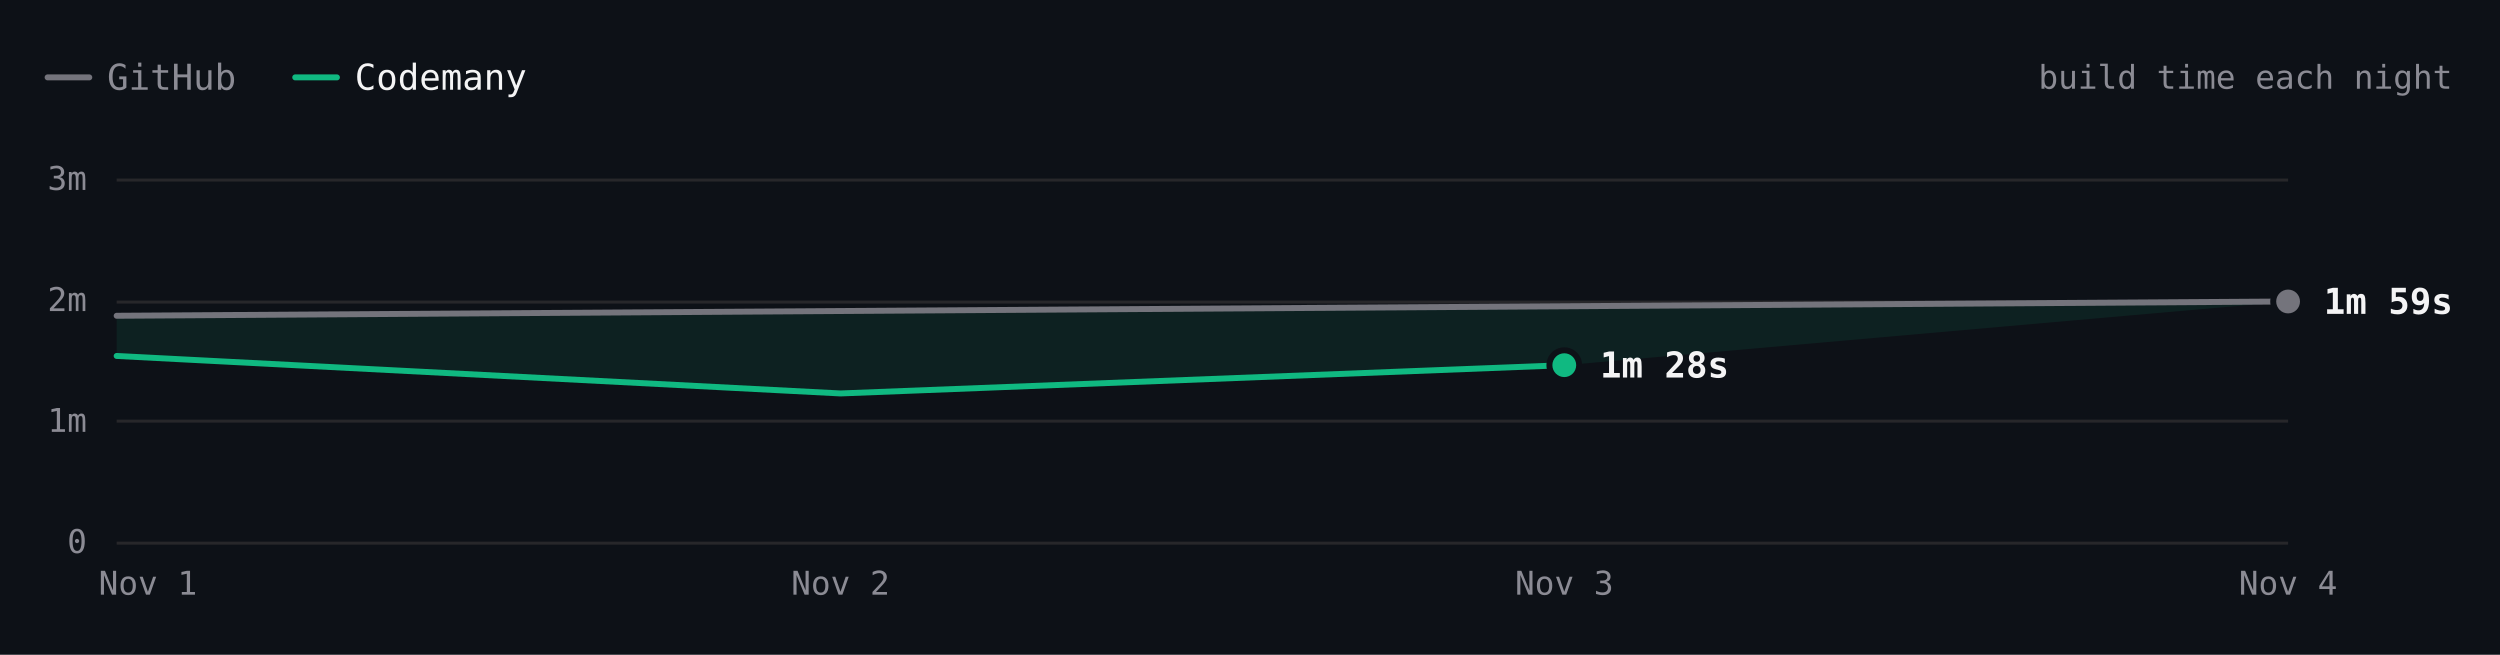
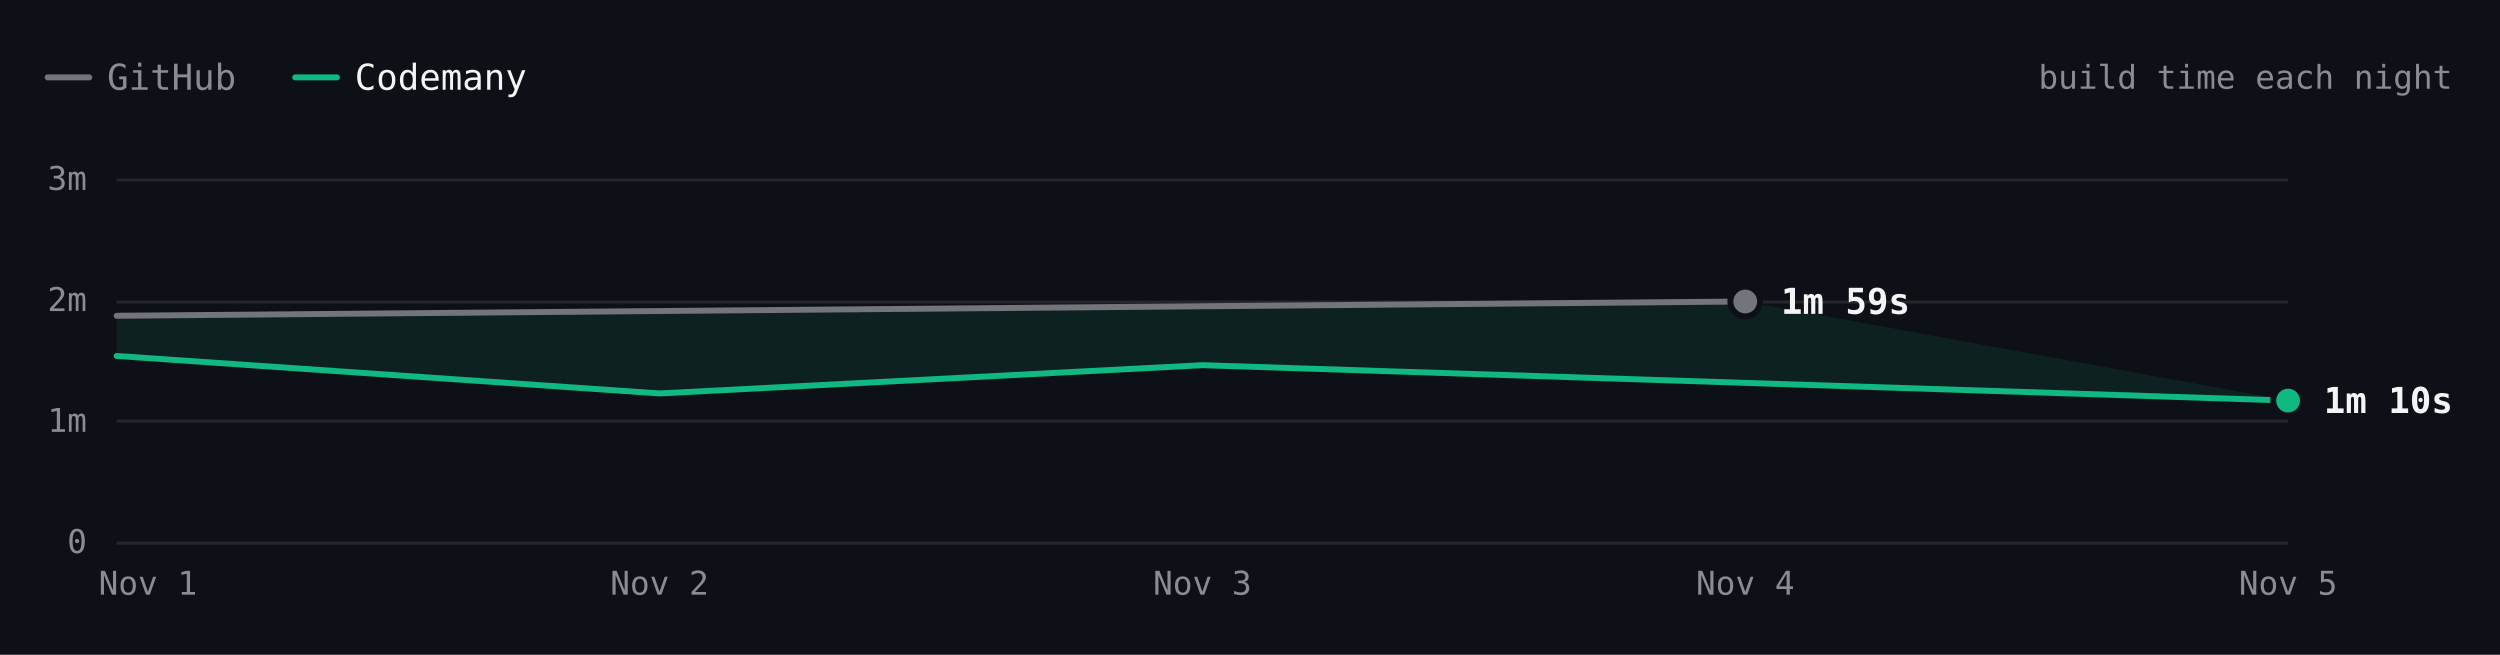
- <svg xmlns="http://www.w3.org/2000/svg" viewBox="0 0 840 220" width="840" height="220" role="img" aria-label="Excalidraw build time each night over 4 nights. Latest: GitHub 1m 59s, Codemany 1m 28s. Overall: 1.5× faster." font-family="'JetBrains Mono', ui-monospace, SFMono-Regular, Menlo, monospace" style="max-width:100%;height:auto;font-variant-numeric:tabular-nums">
+ <svg xmlns="http://www.w3.org/2000/svg" viewBox="0 0 840 220" width="840" height="220" role="img" aria-label="Excalidraw build time each night over 5 nights. Latest: GitHub 1m 59s, Codemany 1m 10s. Overall: 1.6× faster." font-family="'JetBrains Mono', ui-monospace, SFMono-Regular, Menlo, monospace" style="max-width:100%;height:auto;font-variant-numeric:tabular-nums">
  <rect width="840" height="220" fill="#0d1117" />
  <path d="M16 26h14" stroke="#74747c" stroke-width="2" stroke-linecap="round" />
  <text x="36" y="26" font-size="12" fill="#8b8b94" dominant-baseline="central">GitHub</text>
  <path d="M99.2 26h14" stroke="#10b981" stroke-width="2" stroke-linecap="round" />
  <text x="119.2" y="26" font-size="12" fill="#f4f4f5" dominant-baseline="central">Codemany</text>
  <text x="824" y="26" font-size="11" fill="#8b8b94" text-anchor="end" dominant-baseline="central">build time each night</text>
  <path d="M39.2 182.5L768.8 182.5" stroke="#27272a" stroke-width="1" fill="none" />
  <text x="29.2" y="182" font-size="11" fill="#8b8b94" text-anchor="end" dominant-baseline="central">0</text>
  <path d="M39.2 141.5L768.8 141.5" stroke="#27272a" stroke-width="1" fill="none" />
  <text x="29.2" y="141.3" font-size="11" fill="#8b8b94" text-anchor="end" dominant-baseline="central">1m</text>
  <path d="M39.2 101.5L768.8 101.5" stroke="#27272a" stroke-width="1" fill="none" />
  <text x="29.2" y="100.7" font-size="11" fill="#8b8b94" text-anchor="end" dominant-baseline="central">2m</text>
  <path d="M39.2 60.5L768.8 60.5" stroke="#27272a" stroke-width="1" fill="none" />
  <text x="29.2" y="60" font-size="11" fill="#8b8b94" text-anchor="end" dominant-baseline="central">3m</text>
-   <text x="768.8" y="196" font-size="11" fill="#8b8b94" text-anchor="middle" dominant-baseline="central">Nov 4</text>
-   <text x="525.6" y="196" font-size="11" fill="#8b8b94" text-anchor="middle" dominant-baseline="central">Nov 3</text>
-   <text x="282.4" y="196" font-size="11" fill="#8b8b94" text-anchor="middle" dominant-baseline="central">Nov 2</text>
+   <text x="768.8" y="196" font-size="11" fill="#8b8b94" text-anchor="middle" dominant-baseline="central">Nov 5</text>
+   <text x="586.4" y="196" font-size="11" fill="#8b8b94" text-anchor="middle" dominant-baseline="central">Nov 4</text>
+   <text x="404" y="196" font-size="11" fill="#8b8b94" text-anchor="middle" dominant-baseline="central">Nov 3</text>
+   <text x="221.6" y="196" font-size="11" fill="#8b8b94" text-anchor="middle" dominant-baseline="central">Nov 2</text>
  <text x="49.7" y="196" font-size="11" fill="#8b8b94" text-anchor="middle" dominant-baseline="central">Nov 1</text>
-   <path d="M39.2 106.1L768.8 101.3L525.6 122.7L282.4 132.2L39.2 119.6Z" fill="rgba(16,185,129,0.10)" />
-   <path d="M39.2 106.1L768.8 101.3" fill="none" stroke="#74747c" stroke-width="2" stroke-linecap="round" stroke-linejoin="round" />
-   <path d="M39.2 119.6L282.4 132.2L525.6 122.7" fill="none" stroke="#10b981" stroke-width="2" stroke-linecap="round" stroke-linejoin="round" />
-   <circle cx="768.8" cy="101.3" r="6" fill="#0d1117" />
-   <circle cx="768.8" cy="101.3" r="4" fill="#74747c" />
-   <text x="780.8" y="101.3" font-size="12" fill="#f4f4f5" font-weight="600" dominant-baseline="central">1m 59s</text>
-   <circle cx="525.6" cy="122.7" r="6" fill="#0d1117" />
-   <circle cx="525.6" cy="122.7" r="4" fill="#10b981" />
-   <text x="537.6" y="122.7" font-size="12" fill="#f4f4f5" font-weight="600" dominant-baseline="central">1m 28s</text>
+   <path d="M39.2 106.1L586.4 101.3L768.8 134.6L404 122.7L221.6 132.2L39.2 119.6Z" fill="rgba(16,185,129,0.10)" />
+   <path d="M39.2 106.1L586.4 101.3" fill="none" stroke="#74747c" stroke-width="2" stroke-linecap="round" stroke-linejoin="round" />
+   <path d="M39.2 119.6L221.6 132.2L404 122.7L768.8 134.6" fill="none" stroke="#10b981" stroke-width="2" stroke-linecap="round" stroke-linejoin="round" />
+   <circle cx="586.4" cy="101.3" r="6" fill="#0d1117" />
+   <circle cx="586.4" cy="101.3" r="4" fill="#74747c" />
+   <text x="598.4" y="101.3" font-size="12" fill="#f4f4f5" font-weight="600" dominant-baseline="central">1m 59s</text>
+   <circle cx="768.8" cy="134.6" r="6" fill="#0d1117" />
+   <circle cx="768.8" cy="134.6" r="4" fill="#10b981" />
+   <text x="780.8" y="134.6" font-size="12" fill="#f4f4f5" font-weight="600" dominant-baseline="central">1m 10s</text>
  <circle class="bench-mark" cx="39.2" cy="106.1" r="12" fill="#0d1117" fill-opacity="0" data-tip="Excalidraw · GitHub · 1m 52s · Nov 1" data-href="https://github.com/codemanyhq/bench-private/actions/runs/41359852763/job/125007760205" style="cursor:pointer" />
  <circle class="bench-mark" cx="39.2" cy="119.6" r="12" fill="#0d1117" fill-opacity="0" data-tip="Excalidraw · Codemany · 1m 32s · Nov 1" data-href="https://github.com/codemanyhq/bench/actions/runs/41189686531/job/124809425519" style="cursor:pointer" />
-   <circle class="bench-mark" cx="282.4" cy="132.2" r="12" fill="#0d1117" fill-opacity="0" data-tip="Excalidraw · Codemany · 1m 14s · Nov 2" data-href="https://github.com/codemanyhq/bench/actions/runs/41546137820/job/125622147236" style="cursor:pointer" />
-   <circle class="bench-mark" cx="525.6" cy="122.7" r="12" fill="#0d1117" fill-opacity="0" data-tip="Excalidraw · Codemany · 1m 28s · Nov 3" data-href="https://github.com/codemanyhq/bench/actions/runs/41623193775/job/125873924774" style="cursor:pointer" />
-   <circle class="bench-mark" cx="768.8" cy="101.3" r="12" fill="#0d1117" fill-opacity="0" data-tip="Excalidraw · GitHub · 1m 59s · Nov 4" data-href="https://github.com/codemanyhq/bench-private/actions/runs/41834014108/job/126588227403" style="cursor:pointer" />
+   <circle class="bench-mark" cx="221.6" cy="132.2" r="12" fill="#0d1117" fill-opacity="0" data-tip="Excalidraw · Codemany · 1m 14s · Nov 2" data-href="https://github.com/codemanyhq/bench/actions/runs/41546137820/job/125622147236" style="cursor:pointer" />
+   <circle class="bench-mark" cx="404" cy="122.7" r="12" fill="#0d1117" fill-opacity="0" data-tip="Excalidraw · Codemany · 1m 28s · Nov 3" data-href="https://github.com/codemanyhq/bench/actions/runs/41623193775/job/125873924774" style="cursor:pointer" />
+   <circle class="bench-mark" cx="586.4" cy="101.3" r="12" fill="#0d1117" fill-opacity="0" data-tip="Excalidraw · GitHub · 1m 59s · Nov 4" data-href="https://github.com/codemanyhq/bench-private/actions/runs/41834014108/job/126588227403" style="cursor:pointer" />
+   <circle class="bench-mark" cx="768.8" cy="134.6" r="12" fill="#0d1117" fill-opacity="0" data-tip="Excalidraw · Codemany · 1m 10s · Nov 5" data-href="https://github.com/codemanyhq/bench/actions/runs/41941580422/job/126982231057" style="cursor:pointer" />
</svg>
